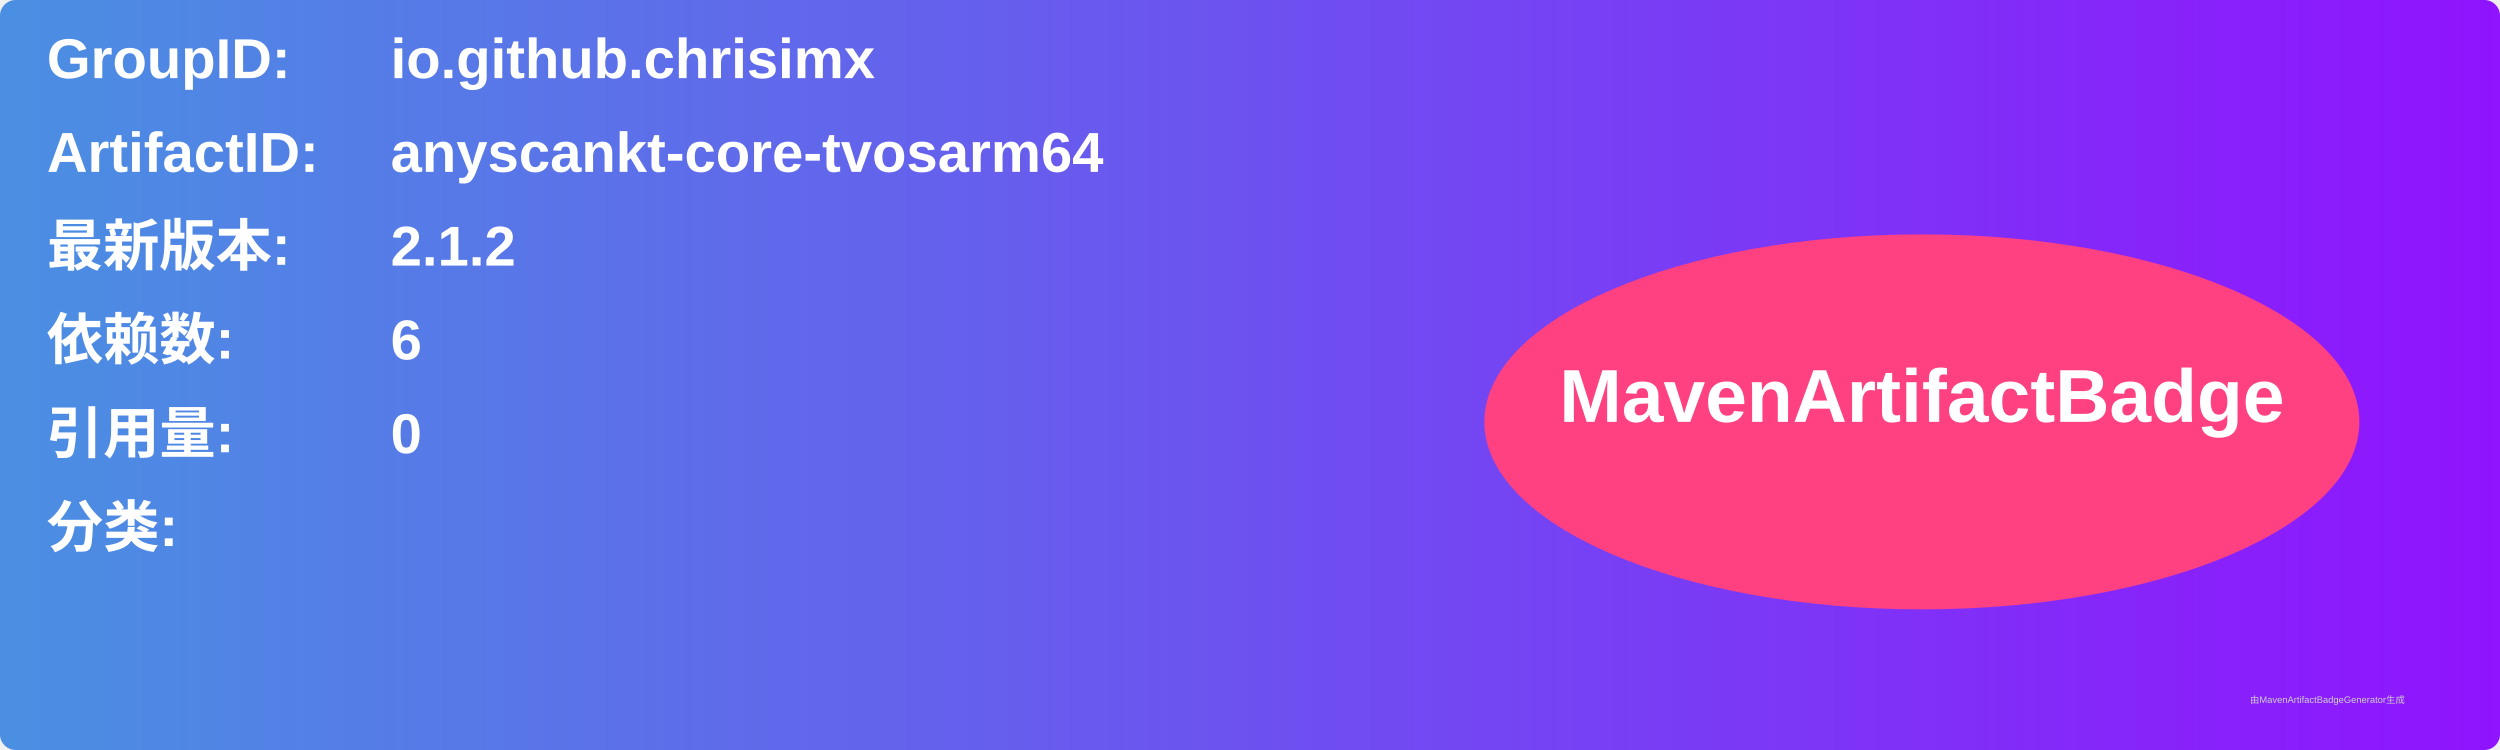
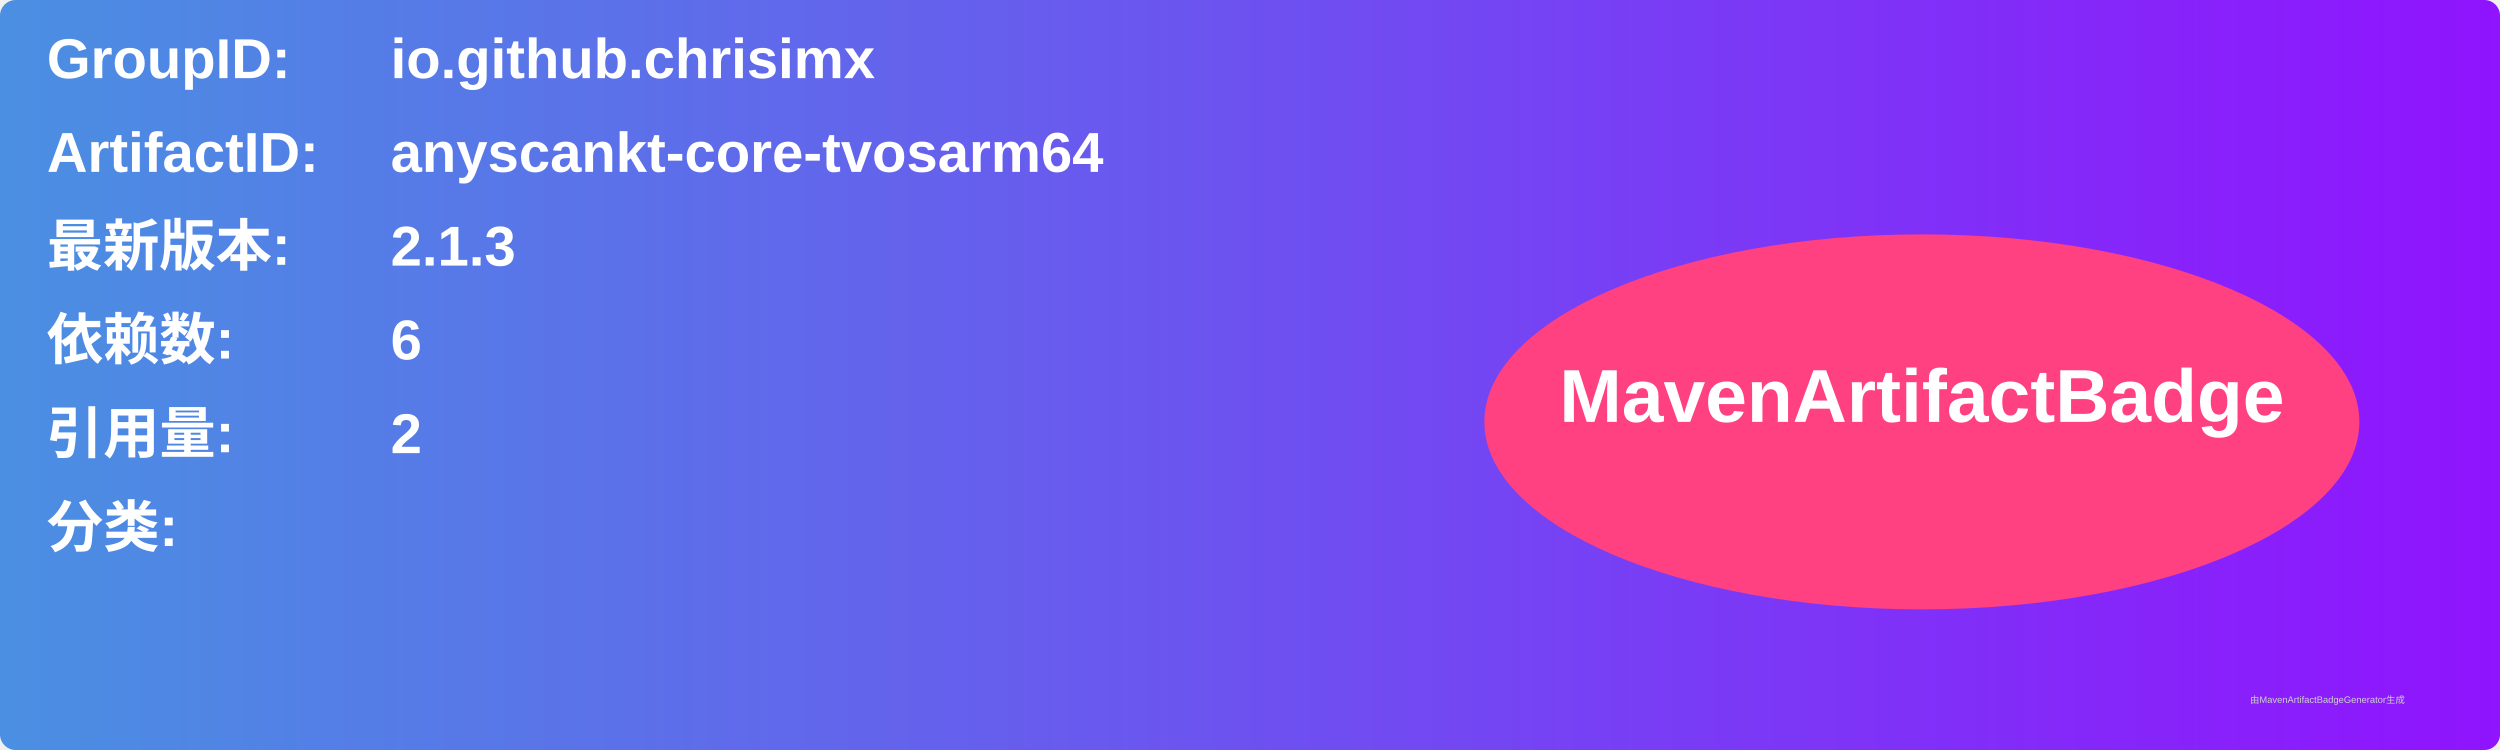
<svg xmlns="http://www.w3.org/2000/svg" width="800" height="240" viewBox="0 0 800 240">
  <linearGradient id="grad" x1="0%" y1="0%" x2="100%" y2="0%">
    <stop offset="0%" stop-color="#4a90e2" />
    <stop offset="100%" stop-color="#9013fe" />
  </linearGradient>
  <rect width="100%" height="100%" rx="5" ry="5" fill="url(#grad)" />
  <g transform="translate(15, 15)">
    <text x="0" y="10" font-family="Arial" font-size="18" fill="white" font-weight="bold" width="260">GroupID:</text>
    <text x="110" y="10" font-family="Arial" font-size="18" fill="white" font-weight="bold" width="460">io.github.chrisimx</text>
    <text x="0" y="40" font-family="Arial" font-size="18" fill="white" font-weight="bold" width="260">ArtifactID:</text>
    <text x="110" y="40" font-family="Arial" font-size="18" fill="white" font-weight="bold" width="460">anyscankt-core-tvosarm64</text>
    <text x="0" y="70" font-family="Arial" font-size="18" fill="white" font-weight="bold">最新版本:</text>
    <text x="110" y="70" font-family="Arial" font-size="18" fill="white" font-weight="bold">
-       <tspan font-weight="bold">2.1.2</tspan>
+       <tspan font-weight="bold">2.1.3</tspan>
    </text>
    <text x="0" y="100" font-family="Arial" font-size="18" fill="white" font-weight="bold">依赖数: </text>
    <text x="110" y="100" font-family="Arial" font-size="18" fill="white">
      <tspan font-weight="bold">6</tspan>
    </text>
    <text x="0" y="130" font-family="Arial" font-size="18" fill="white" font-weight="bold">引用量: </text>
    <text x="110" y="130" font-family="Arial" font-size="18" fill="white">
-       <tspan font-weight="bold">0</tspan>
+       <tspan font-weight="bold">2</tspan>
    </text>
    <text x="0" y="160" font-family="Arial" font-size="18" fill="white" font-weight="bold">分类:</text>
    <text x="10" y="190" font-family="Arial" font-size="10" fill="white">
      <tspan font-weight="bold" />
    </text>
    <ellipse cx="600" cy="120" rx="140" ry="60" fill="#ff4081" />
    <text x="600" y="120" text-anchor="middle" font-family="Arial" font-size="24" fill="white" font-weight="bold">MavenArtifactBadge</text>
  </g>
  <text x="720" y="225" font-family="Arial" font-size="3" fill="#d0d0d0">由MavenArtifactBadgeGenerator生成</text>
</svg>
